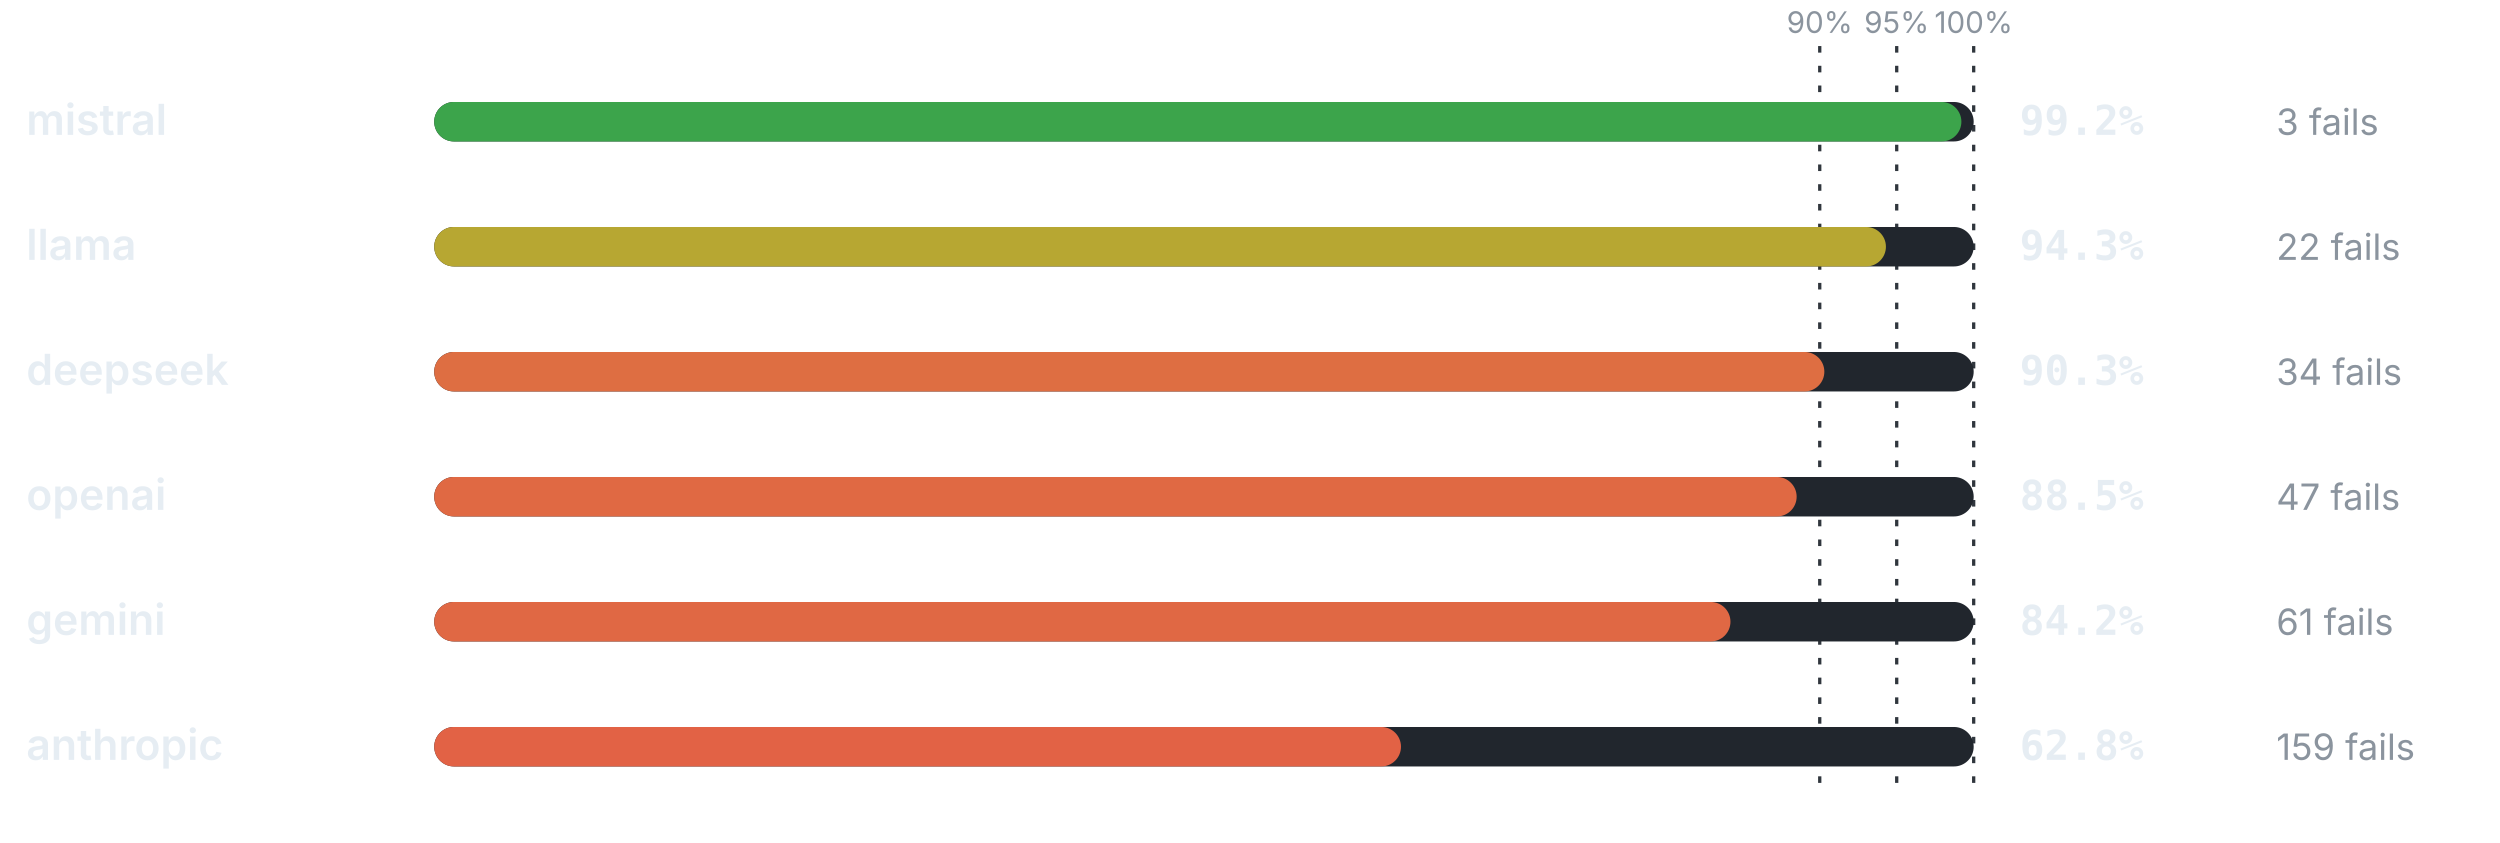
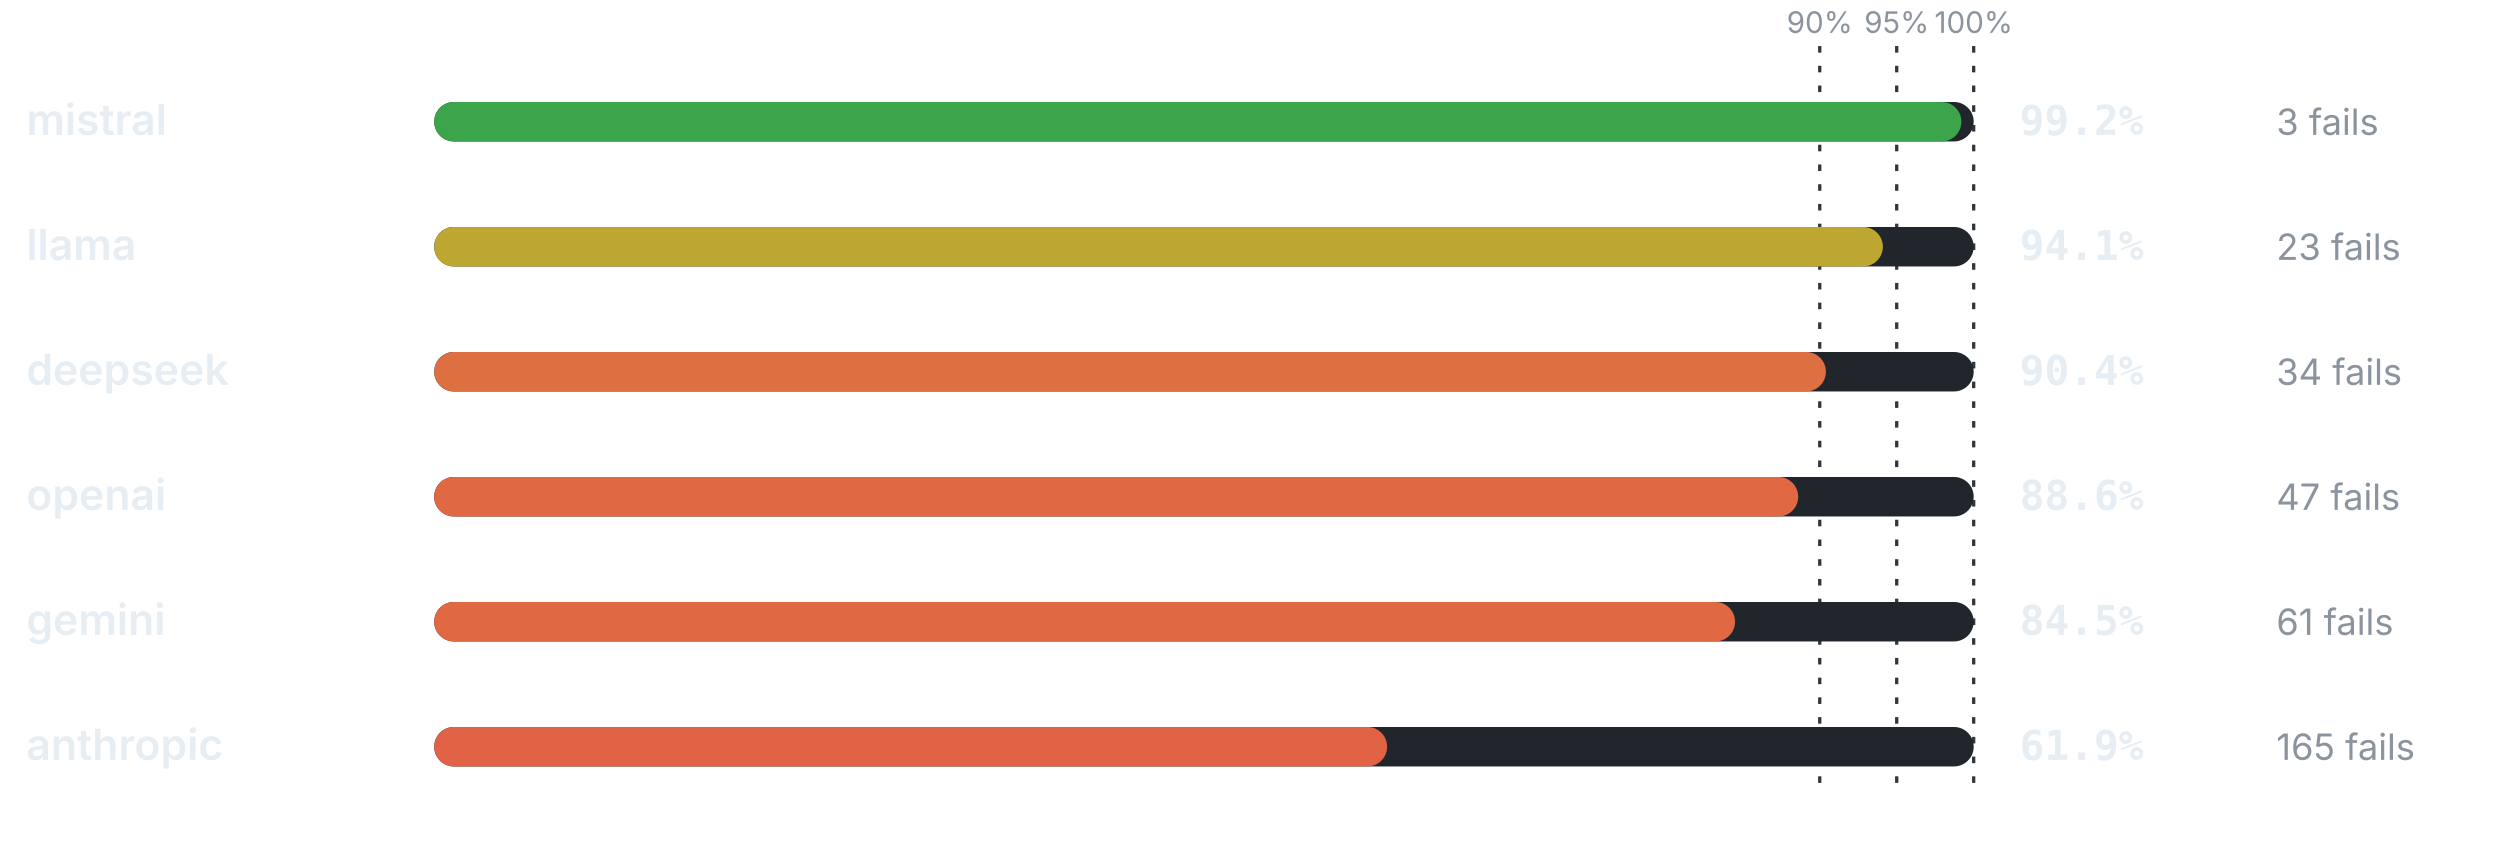
<svg xmlns="http://www.w3.org/2000/svg" viewBox="0 0 760 256" width="760" height="256" role="img" aria-label="Pass rate by provider" font-family="-apple-system,BlinkMacSystemFont,'Segoe UI',system-ui,sans-serif">
  <line x1="553.2" y1="14" x2="553.2" y2="240" stroke="#30363d" stroke-width="1" stroke-dasharray="2 4" />
  <text x="553.2" y="10" font-size="9" font-weight="400" text-anchor="middle" fill="#8b949e">90%</text>
  <line x1="576.6" y1="14" x2="576.6" y2="240" stroke="#30363d" stroke-width="1" stroke-dasharray="2 4" />
  <text x="576.6" y="10" font-size="9" font-weight="400" text-anchor="middle" fill="#8b949e">95%</text>
  <line x1="600" y1="14" x2="600" y2="240" stroke="#30363d" stroke-width="1" stroke-dasharray="2 4" />
  <text x="600" y="10" font-size="9" font-weight="400" text-anchor="middle" fill="#8b949e">100%</text>
  <text x="8" y="41" font-size="13" font-weight="600" text-anchor="start" fill="#e6edf3">mistral</text>
  <rect x="132" y="31" width="468" height="12" rx="6" fill="#21262d" />
  <rect x="132" y="31" width="464.26" height="12" rx="6" fill="#3ca44b" />
  <text x="614" y="41" font-size="12.5" font-weight="700" text-anchor="start" fill="#e6edf3" font-family="ui-monospace,SFMono-Regular,Menlo,monospace">99.2%</text>
  <text x="692" y="41" font-size="11" font-weight="400" text-anchor="start" fill="#8b949e">3 fails</text>
  <text x="8" y="79" font-size="13" font-weight="600" text-anchor="start" fill="#e6edf3">llama</text>
  <rect x="132" y="69" width="468" height="12" rx="6" fill="#21262d" />
-   <rect x="132" y="69" width="441.32" height="12" rx="6" fill="#b7a732" />
-   <text x="614" y="79" font-size="12.5" font-weight="700" text-anchor="start" fill="#e6edf3" font-family="ui-monospace,SFMono-Regular,Menlo,monospace">94.3%</text>
-   <text x="692" y="79" font-size="11" font-weight="400" text-anchor="start" fill="#8b949e">22 fails</text>
+   <rect x="132" y="69" width="440.39" height="12" rx="6" fill="#bda731" />
+   <text x="614" y="79" font-size="12.5" font-weight="700" text-anchor="start" fill="#e6edf3" font-family="ui-monospace,SFMono-Regular,Menlo,monospace">94.1%</text>
+   <text x="692" y="79" font-size="11" font-weight="400" text-anchor="start" fill="#8b949e">23 fails</text>
  <text x="8" y="117" font-size="13" font-weight="600" text-anchor="start" fill="#e6edf3">deepseek</text>
  <rect x="132" y="107" width="468" height="12" rx="6" fill="#21262d" />
-   <rect x="132" y="107" width="422.6" height="12" rx="6" fill="#de6e42" />
-   <text x="614" y="117" font-size="12.5" font-weight="700" text-anchor="start" fill="#e6edf3" font-family="ui-monospace,SFMono-Regular,Menlo,monospace">90.3%</text>
+   <rect x="132" y="107" width="423.07" height="12" rx="6" fill="#dd6f41" />
+   <text x="614" y="117" font-size="12.5" font-weight="700" text-anchor="start" fill="#e6edf3" font-family="ui-monospace,SFMono-Regular,Menlo,monospace">90.4%</text>
  <text x="692" y="117" font-size="11" font-weight="400" text-anchor="start" fill="#8b949e">34 fails</text>
  <text x="8" y="155" font-size="13" font-weight="600" text-anchor="start" fill="#e6edf3">openai</text>
  <rect x="132" y="145" width="468" height="12" rx="6" fill="#21262d" />
-   <rect x="132" y="145" width="414.18" height="12" rx="6" fill="#e06943" />
-   <text x="614" y="155" font-size="12.5" font-weight="700" text-anchor="start" fill="#e6edf3" font-family="ui-monospace,SFMono-Regular,Menlo,monospace">88.5%</text>
+   <rect x="132" y="145" width="414.65" height="12" rx="6" fill="#e06943" />
+   <text x="614" y="155" font-size="12.5" font-weight="700" text-anchor="start" fill="#e6edf3" font-family="ui-monospace,SFMono-Regular,Menlo,monospace">88.6%</text>
  <text x="692" y="155" font-size="11" font-weight="400" text-anchor="start" fill="#8b949e">47 fails</text>
  <text x="8" y="193" font-size="13" font-weight="600" text-anchor="start" fill="#e6edf3">gemini</text>
  <rect x="132" y="183" width="468" height="12" rx="6" fill="#21262d" />
-   <rect x="132" y="183" width="394.06" height="12" rx="6" fill="#e06844" />
-   <text x="614" y="193" font-size="12.5" font-weight="700" text-anchor="start" fill="#e6edf3" font-family="ui-monospace,SFMono-Regular,Menlo,monospace">84.2%</text>
+   <rect x="132" y="183" width="395.46" height="12" rx="6" fill="#e06843" />
+   <text x="614" y="193" font-size="12.5" font-weight="700" text-anchor="start" fill="#e6edf3" font-family="ui-monospace,SFMono-Regular,Menlo,monospace">84.5%</text>
  <text x="692" y="193" font-size="11" font-weight="400" text-anchor="start" fill="#8b949e">61 fails</text>
  <text x="8" y="231" font-size="13" font-weight="600" text-anchor="start" fill="#e6edf3">anthropic</text>
  <rect x="132" y="221" width="468" height="12" rx="6" fill="#21262d" />
-   <rect x="132" y="221" width="293.9" height="12" rx="6" fill="#e26245" />
-   <text x="614" y="231" font-size="12.5" font-weight="700" text-anchor="start" fill="#e6edf3" font-family="ui-monospace,SFMono-Regular,Menlo,monospace">62.8%</text>
-   <text x="692" y="231" font-size="11" font-weight="400" text-anchor="start" fill="#8b949e">159 fails</text>
+   <rect x="132" y="221" width="289.69" height="12" rx="6" fill="#e26245" />
+   <text x="614" y="231" font-size="12.5" font-weight="700" text-anchor="start" fill="#e6edf3" font-family="ui-monospace,SFMono-Regular,Menlo,monospace">61.9%</text>
+   <text x="692" y="231" font-size="11" font-weight="400" text-anchor="start" fill="#8b949e">165 fails</text>
</svg>
